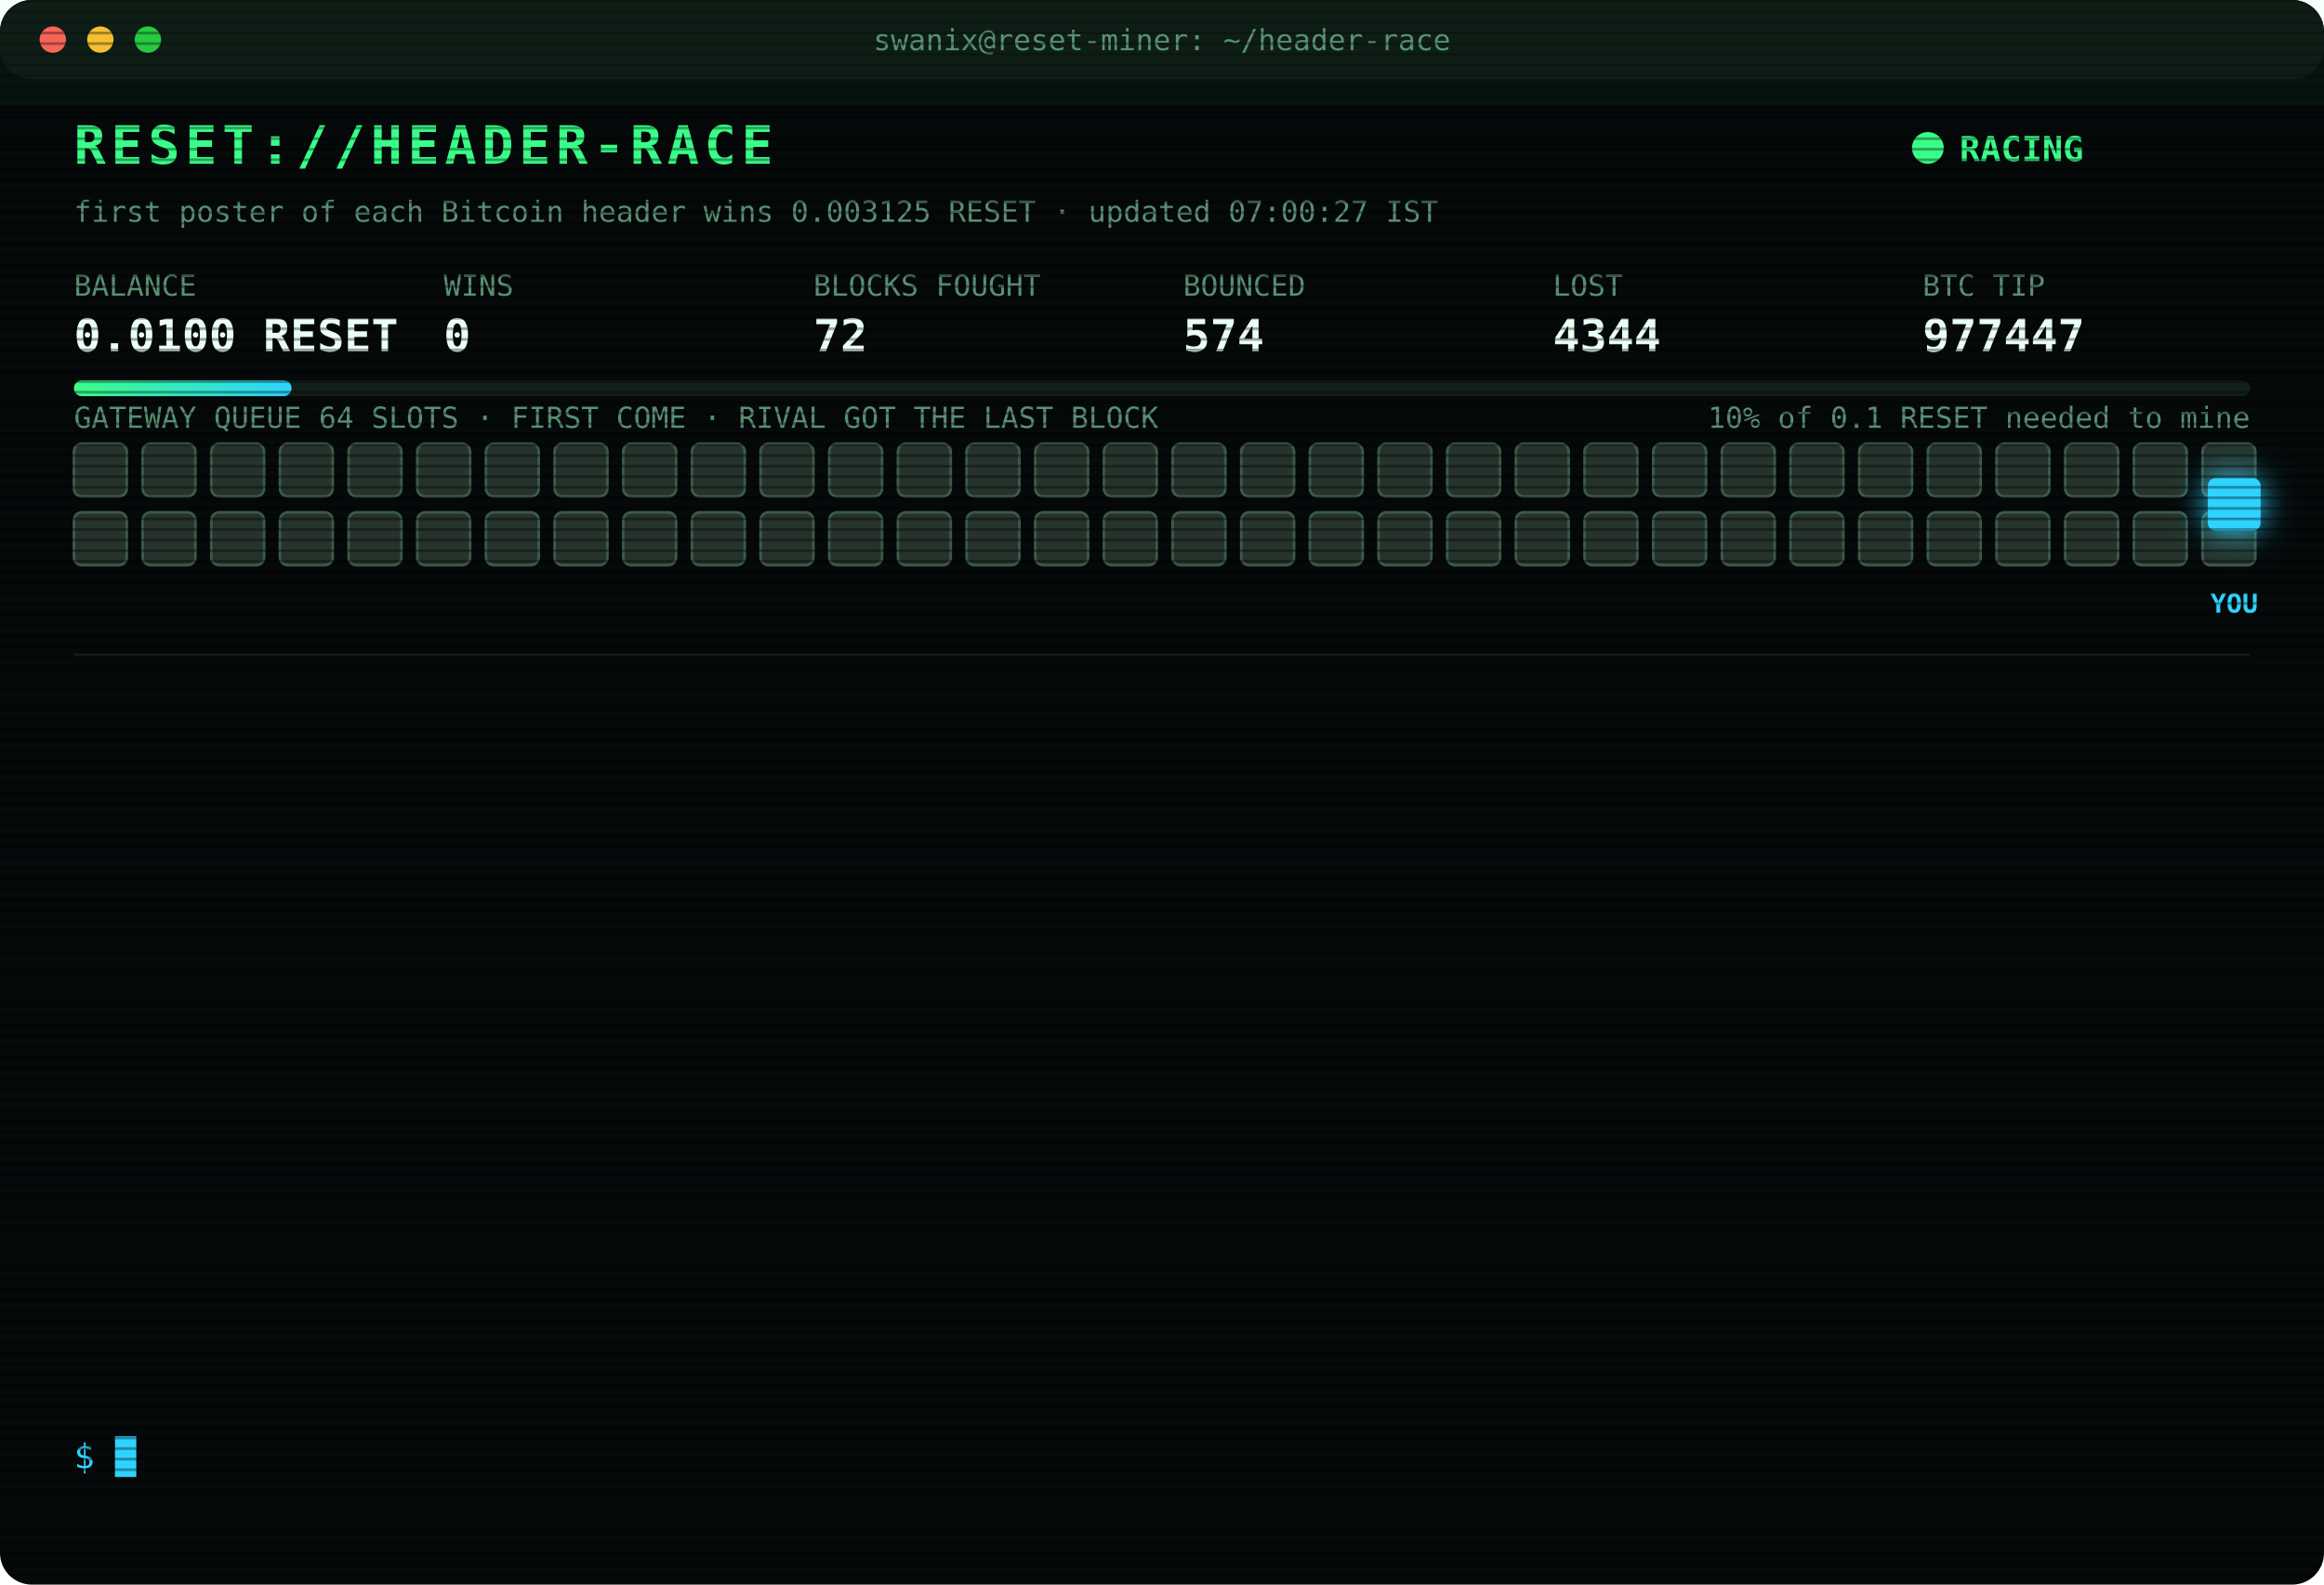
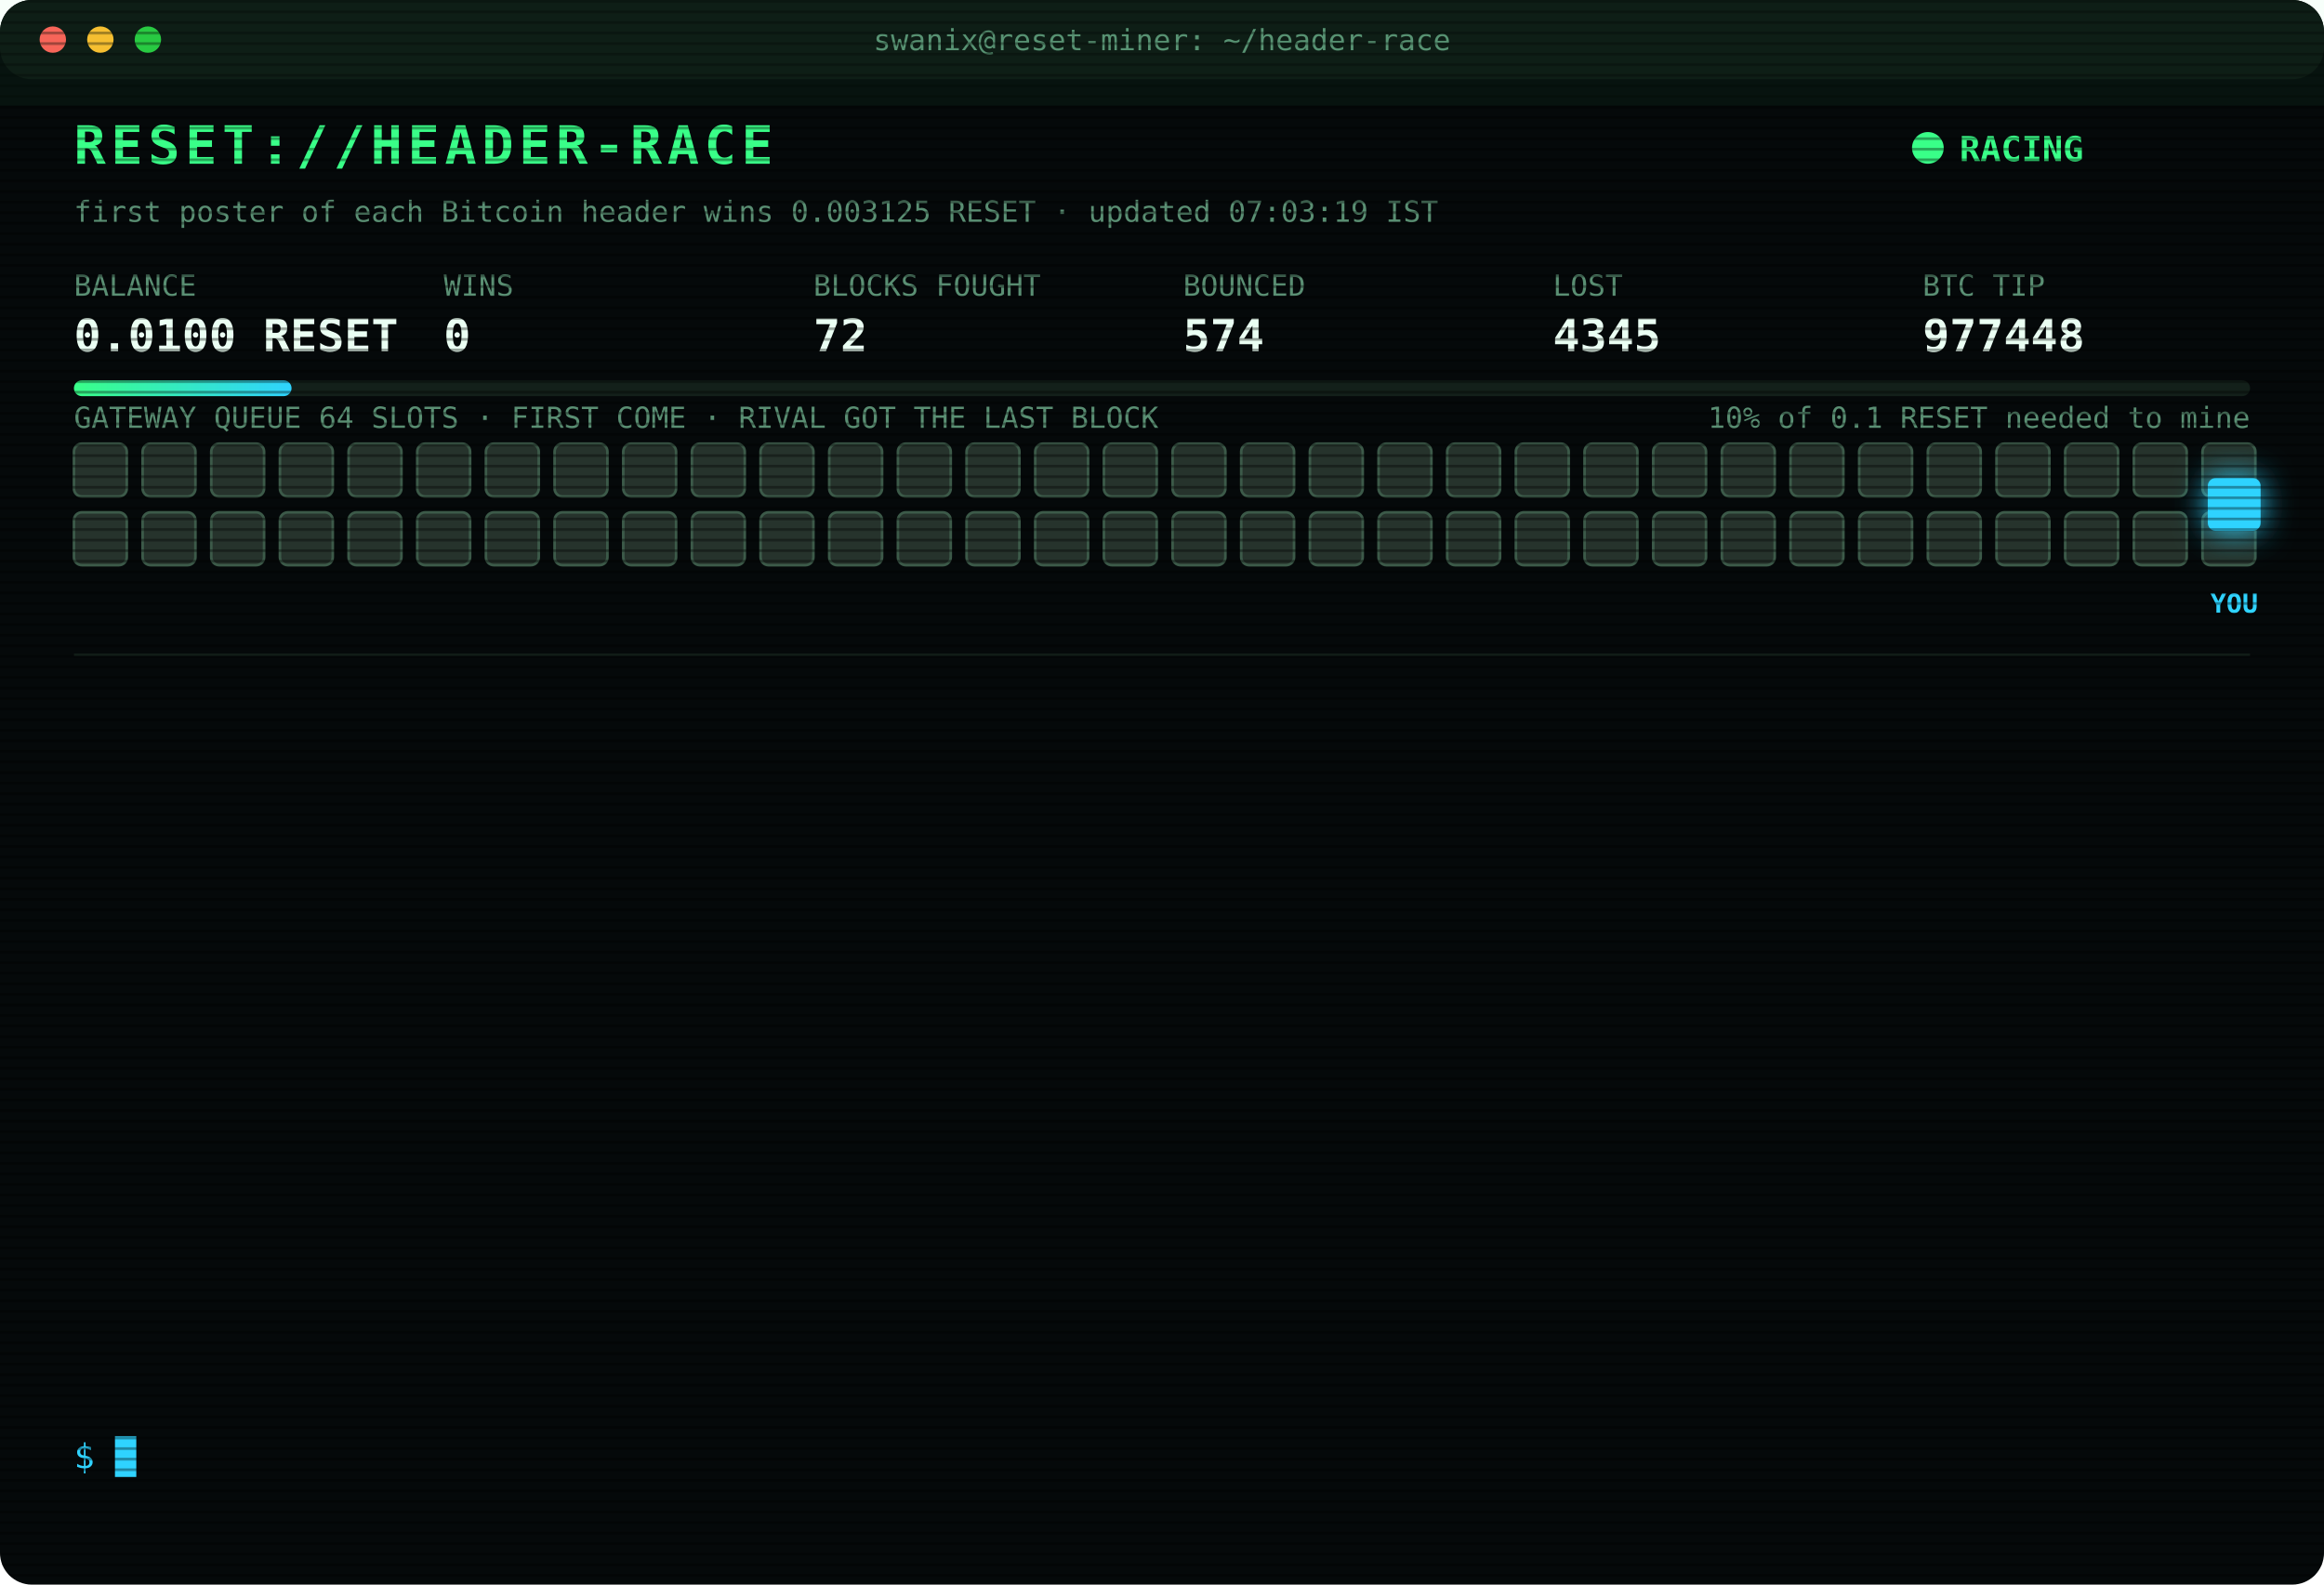
<svg xmlns="http://www.w3.org/2000/svg" width="880" height="600" viewBox="0 0 880 600" font-family="ui-monospace,SFMono-Regular,Menlo,Consolas,monospace">
  <style>
text{font-size:13px;fill:#7CFFB2}
.title{font-size:20px;font-weight:700;fill:#39FF88;letter-spacing:2px;animation:glitch 3s infinite steps(1)}
.sub{fill:#2fd3ff}.k{fill:#5a8f73;font-size:11px}.v{font-size:17px;font-weight:700;fill:#eafff3}
.ts{fill:#3f6b56}.boot{fill:#2fd3ff}.dim{fill:#5a8f73}.bad{fill:#ff4d6d}.warn{fill:#ffd23f}.mag{fill:#ff5cf0}.win{fill:#39FF88;font-weight:700}
.tag{font-size:10px;fill:#2fd3ff;font-weight:700}
.rival{fill:#26332c;stroke:#3c5a49;animation:jam 1.2s infinite alternate}
.idle{fill:#141c18;stroke:#22302a;animation:breathe 4s infinite}
.me{fill:#2fd3ff;filter:drop-shadow(0 0 6px #2fd3ff)}
.hover{animation:nudge 1.1s infinite ease-in-out}.bounce{animation:kick 1.4s infinite}
.ln{opacity:0;animation:in .4s forwards}
.cur{animation:blink 1s infinite steps(1)}
.scan{animation:scan 6s infinite linear}
.led{animation:blink 1.4s infinite}
@keyframes in{from{opacity:0;transform:translateX(-6px)}to{opacity:1;transform:none}}
@keyframes blink{50%{opacity:0}}
@keyframes jam{to{fill:#33463b}}
@keyframes breathe{50%{opacity:.4}}
@keyframes nudge{50%{transform:translateX(-10px)}}
@keyframes kick{0%,100%{transform:none}30%{transform:translateX(-14px)}55%{transform:translateX(10px) translateY(-6px)}}
@keyframes glitch{0%,92%{transform:none}93%{transform:translateX(2px);fill:#ff4d6d}95%{transform:translateX(-2px);fill:#2fd3ff}97%{transform:none}}
@keyframes scan{from{transform:translateY(-40px)}to{transform:translateY(600px)}}
</style>
  <defs>
    <pattern id="sl" width="4" height="4" patternUnits="userSpaceOnUse">
      <rect width="4" height="1" fill="#000" opacity=".35" />
    </pattern>
    <linearGradient id="bar">
      <stop offset="0" stop-color="#39FF88" />
      <stop offset="1" stop-color="#2fd3ff" />
    </linearGradient>
  </defs>
  <rect width="880" height="600" rx="12" fill="#05090a" />
  <rect width="880" height="30" rx="12" fill="#0d1512" />
  <circle cx="20" cy="15" r="5" fill="#ff5f57" />
  <circle cx="38" cy="15" r="5" fill="#febc2e" />
  <circle cx="56" cy="15" r="5" fill="#28c840" />
  <text x="440" y="19" text-anchor="middle" class="k">swanix@reset-miner: ~/header-race</text>
  <text x="28" y="62" class="title">RESET://HEADER-RACE</text>
  <circle class="led" cx="730" cy="56" r="6" fill="#39FF88" />
  <text x="742" y="61" class="win">RACING</text>
-   <text x="28" y="84" class="k">first poster of each Bitcoin header wins 0.003125 RESET · updated 07:00:27 IST</text>
+   <text x="28" y="84" class="k">first poster of each Bitcoin header wins 0.003125 RESET · updated 07:03:19 IST</text>
  <text x="28" y="112" class="k">BALANCE</text>
  <text x="28" y="133" class="v">0.0100 RESET</text>
  <text x="168" y="112" class="k">WINS</text>
  <text x="168" y="133" class="v">0</text>
  <text x="308" y="112" class="k">BLOCKS FOUGHT</text>
  <text x="308" y="133" class="v">72</text>
  <text x="448" y="112" class="k">BOUNCED</text>
  <text x="448" y="133" class="v">574</text>
  <text x="588" y="112" class="k">LOST</text>
-   <text x="588" y="133" class="v">4344</text>
+   <text x="588" y="133" class="v">4345</text>
  <text x="728" y="112" class="k">BTC TIP</text>
-   <text x="728" y="133" class="v">977447</text>
+   <text x="728" y="133" class="v">977448</text>
  <rect x="28" y="144" width="824" height="6" rx="3" fill="#13201a" />
  <rect x="28" y="144" width="82.4" height="6" rx="3" fill="url(#bar)" />
  <text x="852" y="162" text-anchor="end" class="k">10% of 0.1 RESET needed to mine</text>
  <text x="28" y="162" class="k">GATEWAY QUEUE 64 SLOTS · FIRST COME · RIVAL GOT THE LAST BLOCK</text>
  <rect class="rival" x="28" y="168" width="20" height="20" rx="3" style="animation-delay:0.00s" />
  <rect class="rival" x="54" y="168" width="20" height="20" rx="3" style="animation-delay:0.05s" />
  <rect class="rival" x="80" y="168" width="20" height="20" rx="3" style="animation-delay:0.10s" />
  <rect class="rival" x="106" y="168" width="20" height="20" rx="3" style="animation-delay:0.15s" />
  <rect class="rival" x="132" y="168" width="20" height="20" rx="3" style="animation-delay:0.20s" />
  <rect class="rival" x="158" y="168" width="20" height="20" rx="3" style="animation-delay:0.25s" />
  <rect class="rival" x="184" y="168" width="20" height="20" rx="3" style="animation-delay:0.30s" />
  <rect class="rival" x="210" y="168" width="20" height="20" rx="3" style="animation-delay:0.35s" />
  <rect class="rival" x="236" y="168" width="20" height="20" rx="3" style="animation-delay:0.40s" />
  <rect class="rival" x="262" y="168" width="20" height="20" rx="3" style="animation-delay:0.45s" />
  <rect class="rival" x="288" y="168" width="20" height="20" rx="3" style="animation-delay:0.50s" />
  <rect class="rival" x="314" y="168" width="20" height="20" rx="3" style="animation-delay:0.55s" />
  <rect class="rival" x="340" y="168" width="20" height="20" rx="3" style="animation-delay:0.60s" />
  <rect class="rival" x="366" y="168" width="20" height="20" rx="3" style="animation-delay:0.65s" />
  <rect class="rival" x="392" y="168" width="20" height="20" rx="3" style="animation-delay:0.70s" />
  <rect class="rival" x="418" y="168" width="20" height="20" rx="3" style="animation-delay:0.75s" />
  <rect class="rival" x="444" y="168" width="20" height="20" rx="3" style="animation-delay:0.80s" />
  <rect class="rival" x="470" y="168" width="20" height="20" rx="3" style="animation-delay:0.85s" />
  <rect class="rival" x="496" y="168" width="20" height="20" rx="3" style="animation-delay:0.90s" />
  <rect class="rival" x="522" y="168" width="20" height="20" rx="3" style="animation-delay:0.95s" />
  <rect class="rival" x="548" y="168" width="20" height="20" rx="3" style="animation-delay:1.00s" />
  <rect class="rival" x="574" y="168" width="20" height="20" rx="3" style="animation-delay:1.05s" />
  <rect class="rival" x="600" y="168" width="20" height="20" rx="3" style="animation-delay:1.10s" />
  <rect class="rival" x="626" y="168" width="20" height="20" rx="3" style="animation-delay:1.15s" />
  <rect class="rival" x="652" y="168" width="20" height="20" rx="3" style="animation-delay:1.20s" />
  <rect class="rival" x="678" y="168" width="20" height="20" rx="3" style="animation-delay:1.25s" />
  <rect class="rival" x="704" y="168" width="20" height="20" rx="3" style="animation-delay:1.30s" />
  <rect class="rival" x="730" y="168" width="20" height="20" rx="3" style="animation-delay:1.35s" />
  <rect class="rival" x="756" y="168" width="20" height="20" rx="3" style="animation-delay:1.40s" />
  <rect class="rival" x="782" y="168" width="20" height="20" rx="3" style="animation-delay:1.45s" />
  <rect class="rival" x="808" y="168" width="20" height="20" rx="3" style="animation-delay:1.50s" />
  <rect class="rival" x="834" y="168" width="20" height="20" rx="3" style="animation-delay:1.55s" />
  <rect class="rival" x="28" y="194" width="20" height="20" rx="3" style="animation-delay:1.60s" />
  <rect class="rival" x="54" y="194" width="20" height="20" rx="3" style="animation-delay:1.65s" />
  <rect class="rival" x="80" y="194" width="20" height="20" rx="3" style="animation-delay:1.70s" />
  <rect class="rival" x="106" y="194" width="20" height="20" rx="3" style="animation-delay:1.75s" />
  <rect class="rival" x="132" y="194" width="20" height="20" rx="3" style="animation-delay:1.80s" />
  <rect class="rival" x="158" y="194" width="20" height="20" rx="3" style="animation-delay:1.85s" />
  <rect class="rival" x="184" y="194" width="20" height="20" rx="3" style="animation-delay:1.90s" />
  <rect class="rival" x="210" y="194" width="20" height="20" rx="3" style="animation-delay:1.95s" />
  <rect class="rival" x="236" y="194" width="20" height="20" rx="3" style="animation-delay:2.00s" />
  <rect class="rival" x="262" y="194" width="20" height="20" rx="3" style="animation-delay:2.05s" />
  <rect class="rival" x="288" y="194" width="20" height="20" rx="3" style="animation-delay:2.10s" />
  <rect class="rival" x="314" y="194" width="20" height="20" rx="3" style="animation-delay:2.15s" />
  <rect class="rival" x="340" y="194" width="20" height="20" rx="3" style="animation-delay:2.20s" />
  <rect class="rival" x="366" y="194" width="20" height="20" rx="3" style="animation-delay:2.25s" />
  <rect class="rival" x="392" y="194" width="20" height="20" rx="3" style="animation-delay:2.30s" />
  <rect class="rival" x="418" y="194" width="20" height="20" rx="3" style="animation-delay:2.35s" />
  <rect class="rival" x="444" y="194" width="20" height="20" rx="3" style="animation-delay:2.40s" />
  <rect class="rival" x="470" y="194" width="20" height="20" rx="3" style="animation-delay:2.45s" />
  <rect class="rival" x="496" y="194" width="20" height="20" rx="3" style="animation-delay:2.50s" />
  <rect class="rival" x="522" y="194" width="20" height="20" rx="3" style="animation-delay:2.55s" />
  <rect class="rival" x="548" y="194" width="20" height="20" rx="3" style="animation-delay:2.60s" />
  <rect class="rival" x="574" y="194" width="20" height="20" rx="3" style="animation-delay:2.65s" />
  <rect class="rival" x="600" y="194" width="20" height="20" rx="3" style="animation-delay:2.70s" />
  <rect class="rival" x="626" y="194" width="20" height="20" rx="3" style="animation-delay:2.75s" />
  <rect class="rival" x="652" y="194" width="20" height="20" rx="3" style="animation-delay:2.80s" />
  <rect class="rival" x="678" y="194" width="20" height="20" rx="3" style="animation-delay:2.85s" />
  <rect class="rival" x="704" y="194" width="20" height="20" rx="3" style="animation-delay:2.90s" />
  <rect class="rival" x="730" y="194" width="20" height="20" rx="3" style="animation-delay:2.95s" />
  <rect class="rival" x="756" y="194" width="20" height="20" rx="3" style="animation-delay:3.00s" />
  <rect class="rival" x="782" y="194" width="20" height="20" rx="3" style="animation-delay:3.05s" />
  <rect class="rival" x="808" y="194" width="20" height="20" rx="3" style="animation-delay:3.10s" />
  <rect class="rival" x="834" y="194" width="20" height="20" rx="3" style="animation-delay:3.15s" />
  <g class="hover">
    <rect class="me" x="836" y="181" width="20" height="20" rx="3" />
    <text class="tag" x="846" y="232" text-anchor="middle">YOU</text>
  </g>
  <line x1="28" x2="852" y1="248" y2="248" stroke="#13201a" />
  <g class="ln" style="animation-delay:0.40s">
-     <text x="28" y="270" class="ts">05:29:58</text>
-     <text x="104" y="270" class="bad">[LOST] #977435 taken by a rival miner</text>
+     <text x="28" y="270" class="ts">05:34:01</text>
+     <text x="104" y="270" class="bad">[LOST] #977436 taken by a rival miner</text>
  </g>
  <g class="ln" style="animation-delay:0.65s">
-     <text x="28" y="292" class="ts">05:34:01</text>
-     <text x="104" y="292" class="bad">[LOST] #977436 taken by a rival miner</text>
+     <text x="28" y="292" class="ts">05:34:55</text>
+     <text x="104" y="292" class="bad">[LOST] #977437 taken by a rival miner</text>
  </g>
  <g class="ln" style="animation-delay:0.90s">
-     <text x="28" y="314" class="ts">05:34:55</text>
-     <text x="104" y="314" class="bad">[LOST] #977437 taken by a rival miner</text>
+     <text x="28" y="314" class="ts">05:37:17</text>
+     <text x="104" y="314" class="bad">[LOST] #977438 taken by a rival miner</text>
  </g>
  <g class="ln" style="animation-delay:1.15s">
-     <text x="28" y="336" class="ts">05:37:17</text>
-     <text x="104" y="336" class="bad">[LOST] #977438 taken by a rival miner</text>
+     <text x="28" y="336" class="ts">05:41:43</text>
+     <text x="104" y="336" class="bad">[LOST] #977439 taken by a rival miner</text>
  </g>
  <g class="ln" style="animation-delay:1.40s">
-     <text x="28" y="358" class="ts">05:41:43</text>
-     <text x="104" y="358" class="bad">[LOST] #977439 taken by a rival miner</text>
+     <text x="28" y="358" class="ts">05:44:44</text>
+     <text x="104" y="358" class="bad">[LOST] #977440 taken by a rival miner</text>
  </g>
  <g class="ln" style="animation-delay:1.65s">
-     <text x="28" y="380" class="ts">05:44:44</text>
-     <text x="104" y="380" class="bad">[LOST] #977440 taken by a rival miner</text>
+     <text x="28" y="380" class="ts">05:53:05</text>
+     <text x="104" y="380" class="bad">[LOST] #977441 taken by a rival miner</text>
  </g>
  <g class="ln" style="animation-delay:1.90s">
-     <text x="28" y="402" class="ts">05:53:05</text>
-     <text x="104" y="402" class="bad">[LOST] #977441 taken by a rival miner</text>
+     <text x="28" y="402" class="ts">05:57:04</text>
+     <text x="104" y="402" class="bad">[LOST] #977442 taken by a rival miner</text>
  </g>
  <g class="ln" style="animation-delay:2.15s">
-     <text x="28" y="424" class="ts">05:57:04</text>
-     <text x="104" y="424" class="bad">[LOST] #977442 taken by a rival miner</text>
+     <text x="28" y="424" class="ts">06:00:33</text>
+     <text x="104" y="424" class="bad">[LOST] #977443 taken by a rival miner</text>
  </g>
  <g class="ln" style="animation-delay:2.40s">
-     <text x="28" y="446" class="ts">06:00:33</text>
-     <text x="104" y="446" class="bad">[LOST] #977443 taken by a rival miner</text>
+     <text x="28" y="446" class="ts">06:20:01</text>
+     <text x="104" y="446" class="bad">[LOST] #977444 taken by a rival miner</text>
  </g>
  <g class="ln" style="animation-delay:2.65s">
-     <text x="28" y="468" class="ts">06:20:01</text>
-     <text x="104" y="468" class="bad">[LOST] #977444 taken by a rival miner</text>
+     <text x="28" y="468" class="ts">06:22:18</text>
+     <text x="104" y="468" class="bad">[LOST] #977445 taken by a rival miner</text>
  </g>
  <g class="ln" style="animation-delay:2.90s">
-     <text x="28" y="490" class="ts">06:22:18</text>
-     <text x="104" y="490" class="bad">[LOST] #977445 taken by a rival miner</text>
+     <text x="28" y="490" class="ts">06:31:29</text>
+     <text x="104" y="490" class="bad">[LOST] #977446 taken by a rival miner</text>
  </g>
  <g class="ln" style="animation-delay:3.15s">
-     <text x="28" y="512" class="ts">06:31:29</text>
-     <text x="104" y="512" class="bad">[LOST] #977446 taken by a rival miner</text>
+     <text x="28" y="512" class="ts">06:50:12</text>
+     <text x="104" y="512" class="bad">[LOST] #977447 taken by a rival miner</text>
  </g>
  <g class="ln" style="animation-delay:3.40s">
-     <text x="28" y="534" class="ts">06:50:12</text>
-     <text x="104" y="534" class="bad">[LOST] #977447 taken by a rival miner</text>
+     <text x="28" y="534" class="ts">07:03:19</text>
+     <text x="104" y="534" class="bad">[LOST] #977448 taken by a rival miner</text>
  </g>
  <text x="28" y="556" class="sub">$ <tspan class="cur">█</tspan>
  </text>
  <rect width="880" height="600" rx="12" fill="url(#sl)" pointer-events="none" />
  <rect class="scan" width="880" height="40" fill="#39FF88" opacity=".04" />
</svg>
